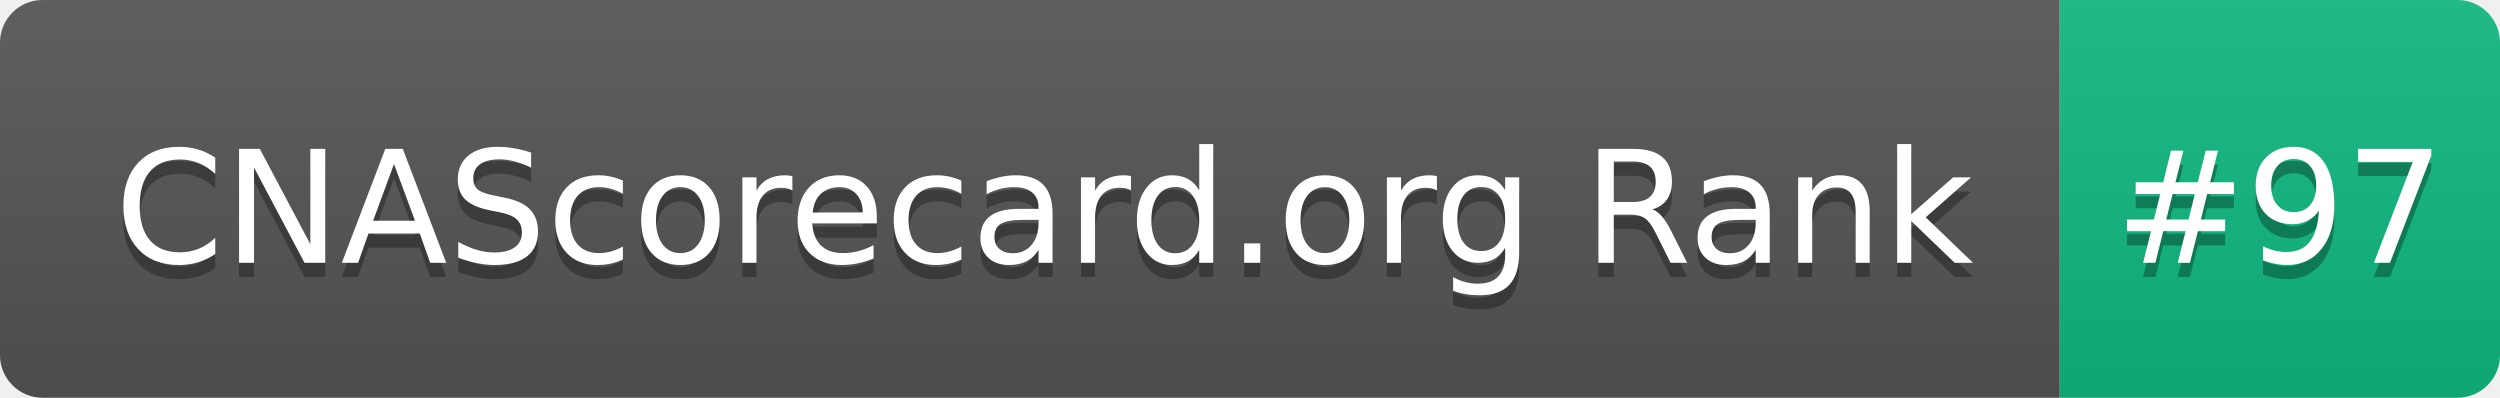
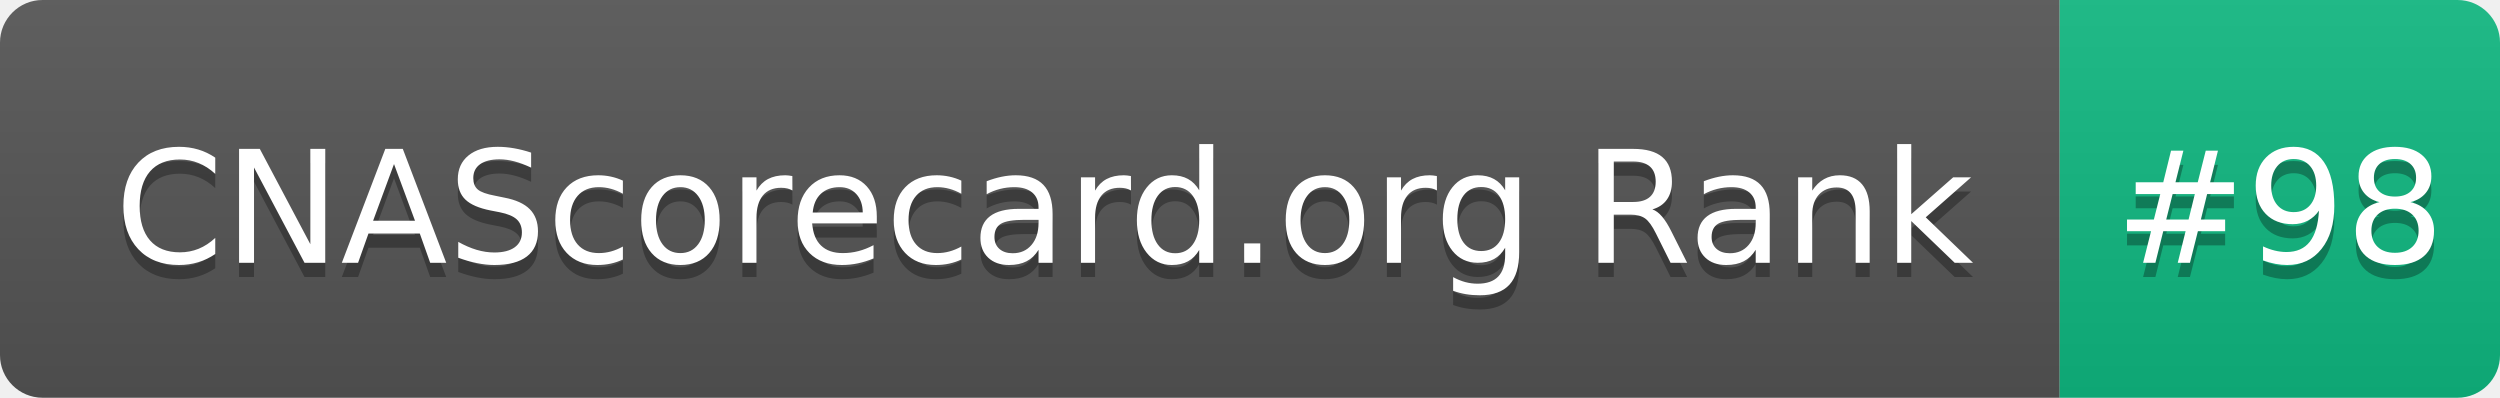
- <svg xmlns="http://www.w3.org/2000/svg" width="176" height="28" role="img" aria-label="CNAScorecard.org Rank: #97">
+ <svg xmlns="http://www.w3.org/2000/svg" width="176" height="28" role="img" aria-label="CNAScorecard.org Rank: #98">
  <linearGradient id="s" x2="0" y2="100%">
    <stop offset="0" stop-color="#bbb" stop-opacity=".1" />
    <stop offset="1" stop-opacity=".1" />
  </linearGradient>
  <clipPath id="r">
    <rect width="176" height="28" rx="3" fill="#fff" />
  </clipPath>
  <g clip-path="url(#r)">
    <rect width="145" height="28" fill="#555" />
    <rect x="145" width="31" height="28" fill="#10B981" />
    <rect width="176" height="28" fill="url(#s)" />
  </g>
  <g fill="#fff" text-anchor="middle" font-family="Verdana,Geneva,DejaVu Sans,sans-serif" text-rendering="geometricPrecision" font-size="110">
    <text aria-hidden="true" x="735" y="195" fill="#010101" fill-opacity=".3" transform="scale(.1)" textLength="1350">CNAScorecard.org Rank</text>
    <text x="735" y="185" transform="scale(.1)" fill="#fff" textLength="1350">CNAScorecard.org Rank</text>
-     <text aria-hidden="true" x="1605" y="195" fill="#010101" fill-opacity=".3" transform="scale(.1)" textLength="210">#97</text>
-     <text x="1605" y="185" transform="scale(.1)" fill="#fff" textLength="210">#97</text>
+     <text aria-hidden="true" x="1605" y="195" fill="#010101" fill-opacity=".3" transform="scale(.1)" textLength="210">#98</text>
+     <text x="1605" y="185" transform="scale(.1)" fill="#fff" textLength="210">#98</text>
  </g>
</svg>
